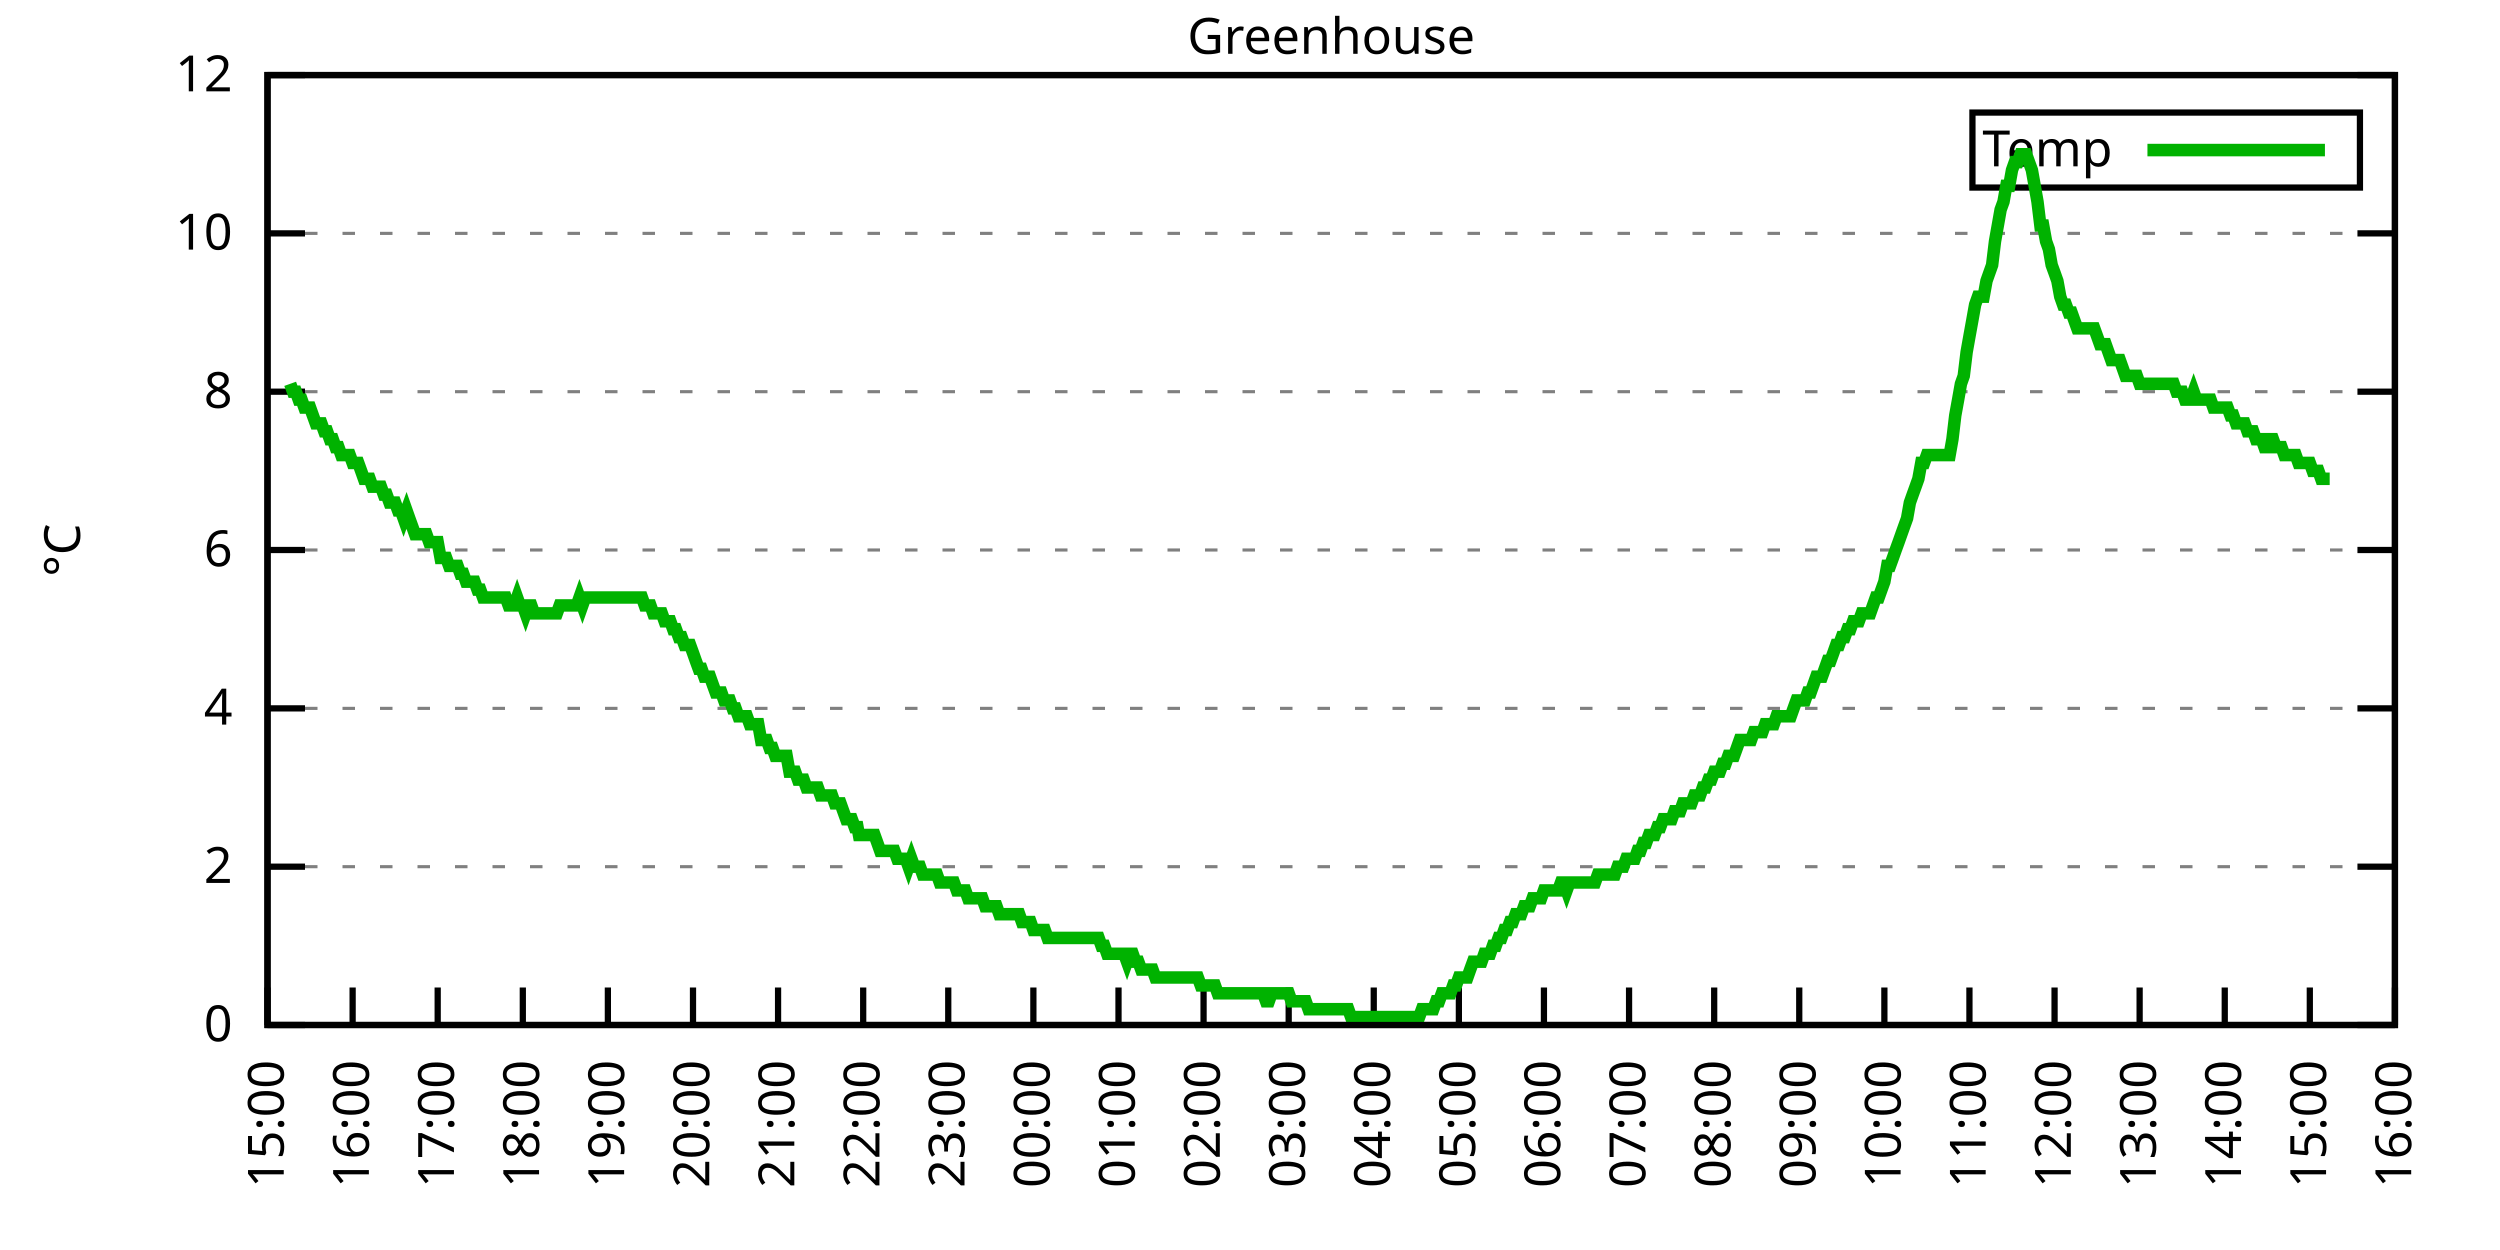
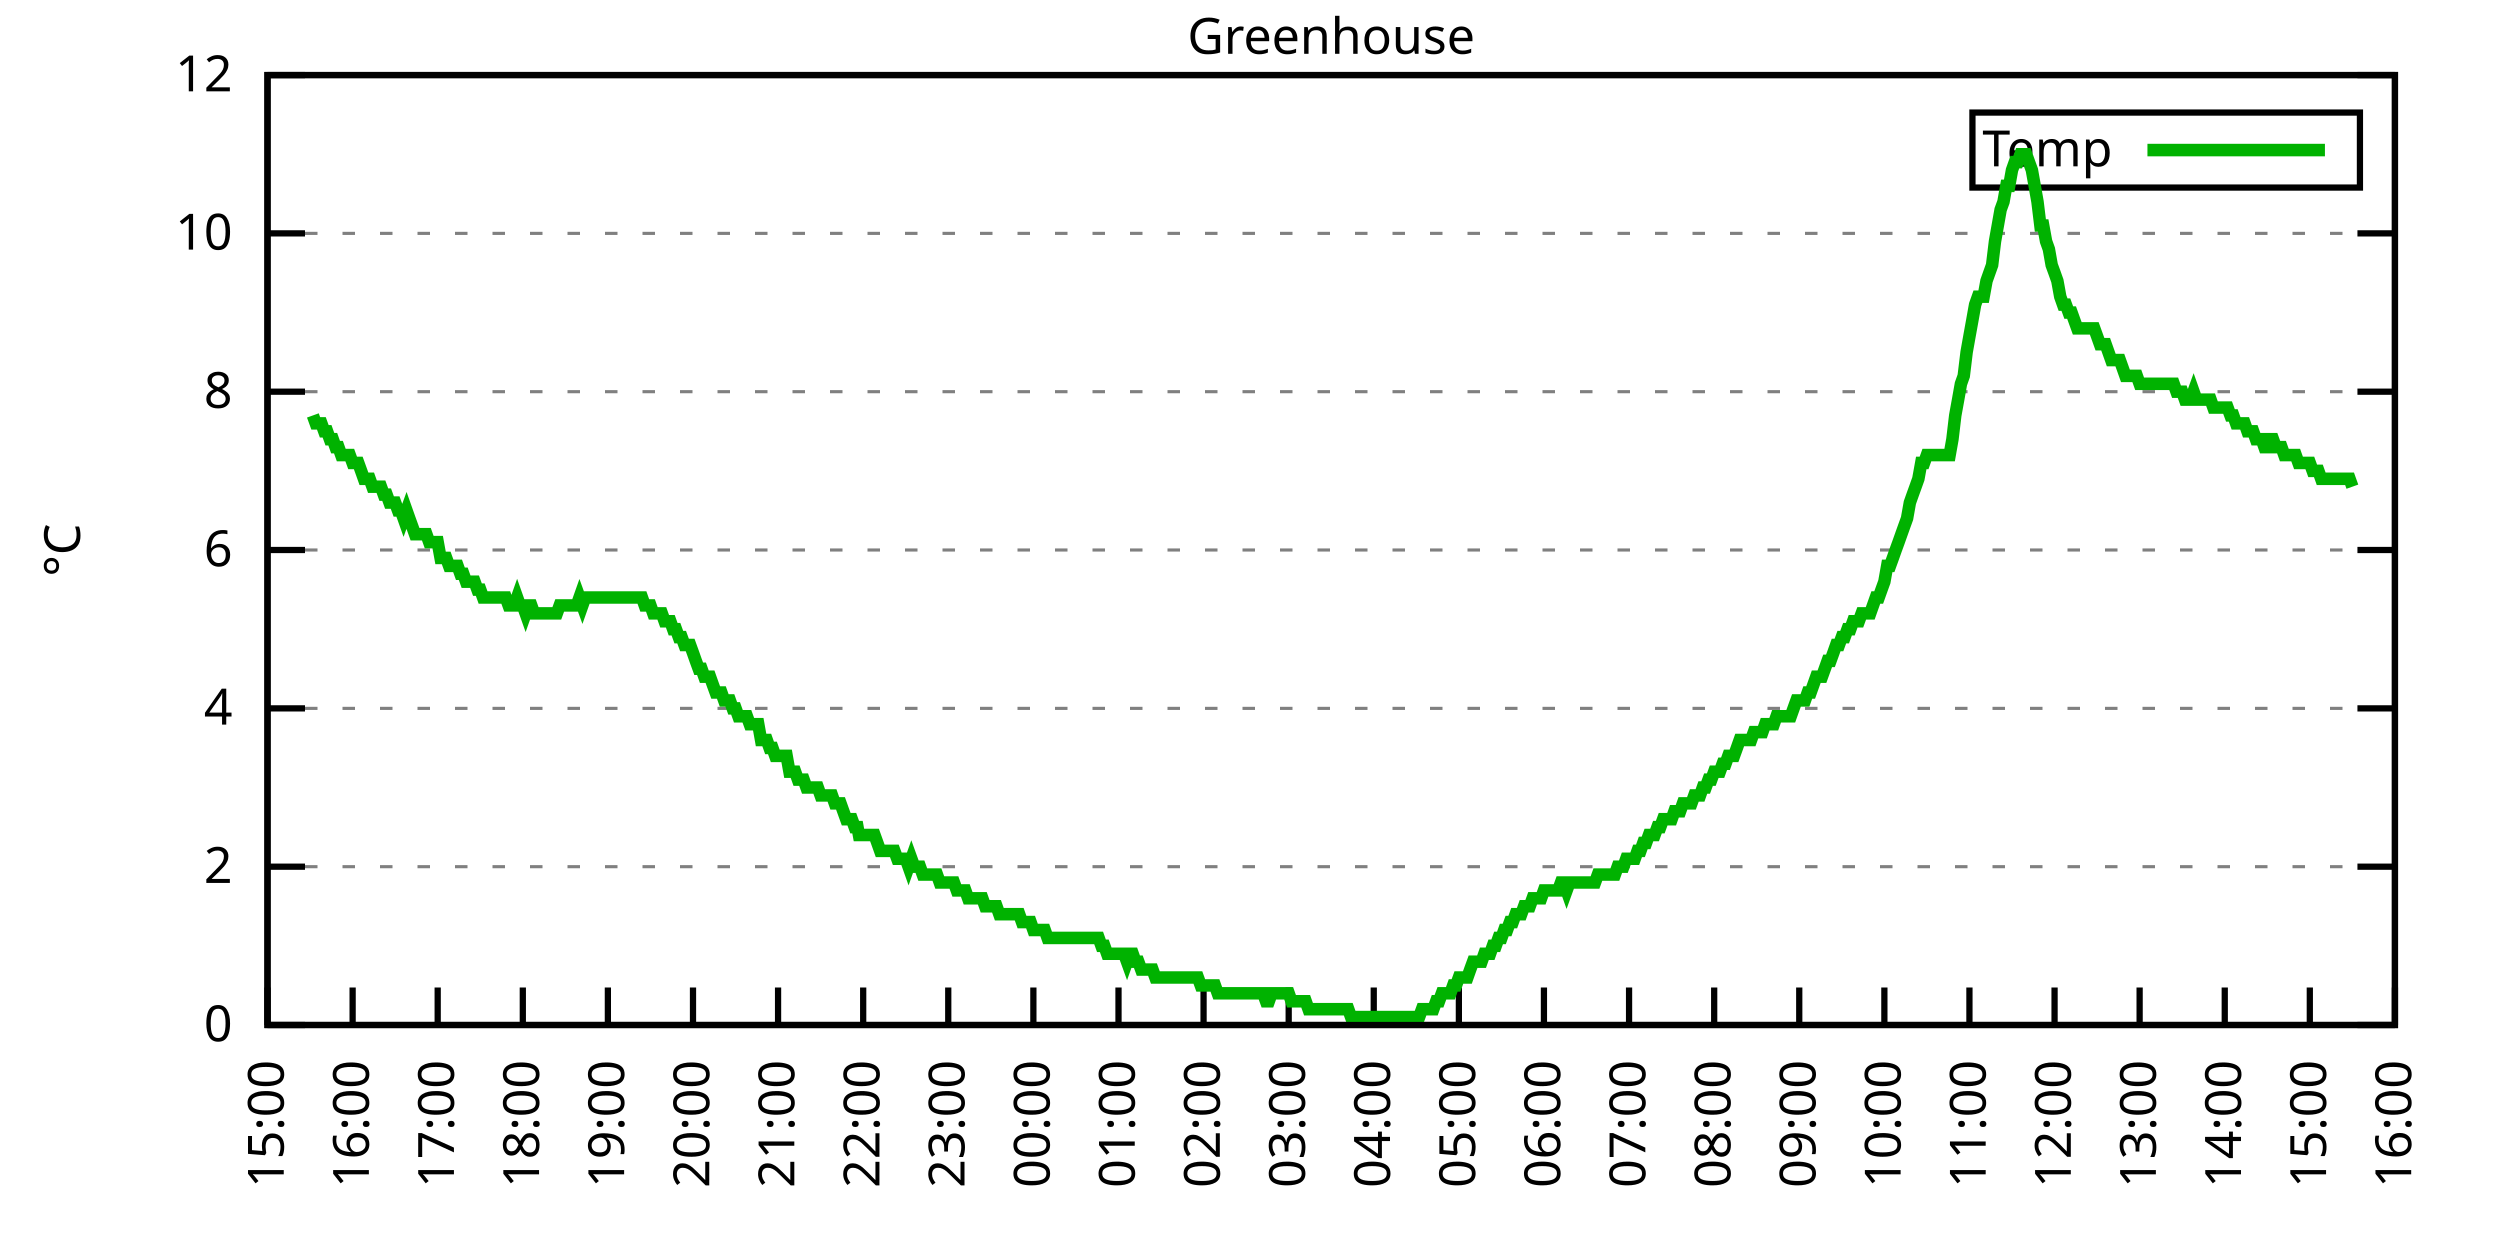
<svg xmlns="http://www.w3.org/2000/svg" xmlns:xlink="http://www.w3.org/1999/xlink" width="400" height="200" viewBox="0 0 400 200">
  <g id="gnuplot_canvas">
    <rect x="0" y="0" width="400" height="200" fill="none" />
    <defs>
      <circle id="gpDot" r="0.5" stroke-width="0.5" stroke="currentColor" />
      <path id="gpPt0" stroke-width="0.333" stroke="currentColor" d="M-1,0 h2 M0,-1 v2" />
      <path id="gpPt1" stroke-width="0.333" stroke="currentColor" d="M-1,-1 L1,1 M1,-1 L-1,1" />
      <path id="gpPt2" stroke-width="0.333" stroke="currentColor" d="M-1,0 L1,0 M0,-1 L0,1 M-1,-1 L1,1 M-1,1 L1,-1" />
      <rect id="gpPt3" stroke-width="0.333" stroke="currentColor" x="-1" y="-1" width="2" height="2" />
      <rect id="gpPt4" stroke-width="0.333" stroke="currentColor" fill="currentColor" x="-1" y="-1" width="2" height="2" />
      <circle id="gpPt5" stroke-width="0.333" stroke="currentColor" cx="0" cy="0" r="1" />
      <use xlink:href="#gpPt5" id="gpPt6" fill="currentColor" stroke="none" />
      <path id="gpPt7" stroke-width="0.333" stroke="currentColor" d="M0,-1.33 L-1.33,0.67 L1.33,0.67 z" />
      <use xlink:href="#gpPt7" id="gpPt8" fill="currentColor" stroke="none" />
      <use xlink:href="#gpPt7" id="gpPt9" stroke="currentColor" transform="rotate(180)" />
      <use xlink:href="#gpPt9" id="gpPt10" fill="currentColor" stroke="none" />
      <use xlink:href="#gpPt3" id="gpPt11" stroke="currentColor" transform="rotate(45)" />
      <use xlink:href="#gpPt11" id="gpPt12" fill="currentColor" stroke="none" />
      <path id="gpPt13" stroke-width="0.333" stroke="currentColor" d="M0,1.330 L1.265,0.411 L0.782,-1.067 L-0.782,-1.076 L-1.265,0.411 z" />
      <use xlink:href="#gpPt13" id="gpPt14" fill="currentColor" stroke="none" />
      <filter id="textbox" filterUnits="objectBoundingBox" x="0" y="0" height="1" width="1">
        <feFlood flood-color="white" flood-opacity="1" result="bgnd" />
        <feComposite in="SourceGraphic" in2="bgnd" operator="atop" />
      </filter>
      <filter id="greybox" filterUnits="objectBoundingBox" x="0" y="0" height="1" width="1">
        <feFlood flood-color="lightgrey" flood-opacity="1" result="grey" />
        <feComposite in="SourceGraphic" in2="grey" operator="atop" />
      </filter>
    </defs>
    <g fill="none" color="white" stroke="currentColor" stroke-width="1.00" stroke-linecap="butt" stroke-linejoin="miter">
</g>
    <g fill="none" color="black" stroke="currentColor" stroke-width="1.00" stroke-linecap="butt" stroke-linejoin="miter">
      <g stroke="none" shape-rendering="crispEdges">
        <polygon fill="rgb(255, 255, 255)" points="42.80,164.00 383.18,164.00 383.18,12.02 42.80,12.02 " />
      </g>
    </g>
    <g fill="none" color="black" stroke="currentColor" stroke-width="1.00" stroke-linecap="butt" stroke-linejoin="miter">
</g>
    <g fill="none" color="black" stroke="black" stroke-width="0.50" stroke-linecap="butt" stroke-linejoin="miter">
</g>
    <g fill="none" color="gray" stroke="currentColor" stroke-width="0.50" stroke-linecap="butt" stroke-linejoin="miter">
      <path stroke="gray" stroke-dasharray="2,4" class="gridline" d="M42.80,164.00 L383.19,164.00  " />
    </g>
    <g fill="none" color="gray" stroke="gray" stroke-width="1.00" stroke-linecap="butt" stroke-linejoin="miter">
</g>
    <g fill="none" color="black" stroke="currentColor" stroke-width="1.00" stroke-linecap="butt" stroke-linejoin="miter">
      <path stroke="black" d="M42.80,164.00 L48.80,164.00 M383.19,164.00 L377.19,164.00  " />
      <g transform="translate(37.20,166.60)" stroke="none" fill="black" font-family="Sans" font-size="8.00" text-anchor="end">
        <text>
          <tspan font-family="Sans"> 0</tspan>
        </text>
      </g>
    </g>
    <g fill="none" color="black" stroke="currentColor" stroke-width="1.00" stroke-linecap="butt" stroke-linejoin="miter">
</g>
    <g fill="none" color="black" stroke="black" stroke-width="0.50" stroke-linecap="butt" stroke-linejoin="miter">
</g>
    <g fill="none" color="gray" stroke="currentColor" stroke-width="0.50" stroke-linecap="butt" stroke-linejoin="miter">
      <path stroke="gray" stroke-dasharray="2,4" class="gridline" d="M42.80,138.67 L383.19,138.67  " />
    </g>
    <g fill="none" color="gray" stroke="gray" stroke-width="1.00" stroke-linecap="butt" stroke-linejoin="miter">
</g>
    <g fill="none" color="black" stroke="currentColor" stroke-width="1.00" stroke-linecap="butt" stroke-linejoin="miter">
      <path stroke="black" d="M42.80,138.67 L48.80,138.67 M383.19,138.67 L377.19,138.67  " />
      <g transform="translate(37.20,141.27)" stroke="none" fill="black" font-family="Sans" font-size="8.00" text-anchor="end">
        <text>
          <tspan font-family="Sans"> 2</tspan>
        </text>
      </g>
    </g>
    <g fill="none" color="black" stroke="currentColor" stroke-width="1.00" stroke-linecap="butt" stroke-linejoin="miter">
</g>
    <g fill="none" color="black" stroke="black" stroke-width="0.50" stroke-linecap="butt" stroke-linejoin="miter">
</g>
    <g fill="none" color="gray" stroke="currentColor" stroke-width="0.50" stroke-linecap="butt" stroke-linejoin="miter">
      <path stroke="gray" stroke-dasharray="2,4" class="gridline" d="M42.80,113.34 L383.19,113.34  " />
    </g>
    <g fill="none" color="gray" stroke="gray" stroke-width="1.00" stroke-linecap="butt" stroke-linejoin="miter">
</g>
    <g fill="none" color="black" stroke="currentColor" stroke-width="1.00" stroke-linecap="butt" stroke-linejoin="miter">
      <path stroke="black" d="M42.80,113.34 L48.80,113.34 M383.19,113.34 L377.19,113.34  " />
      <g transform="translate(37.20,115.94)" stroke="none" fill="black" font-family="Sans" font-size="8.00" text-anchor="end">
        <text>
          <tspan font-family="Sans"> 4</tspan>
        </text>
      </g>
    </g>
    <g fill="none" color="black" stroke="currentColor" stroke-width="1.00" stroke-linecap="butt" stroke-linejoin="miter">
</g>
    <g fill="none" color="black" stroke="black" stroke-width="0.50" stroke-linecap="butt" stroke-linejoin="miter">
</g>
    <g fill="none" color="gray" stroke="currentColor" stroke-width="0.50" stroke-linecap="butt" stroke-linejoin="miter">
      <path stroke="gray" stroke-dasharray="2,4" class="gridline" d="M42.80,88.00 L383.19,88.00  " />
    </g>
    <g fill="none" color="gray" stroke="gray" stroke-width="1.00" stroke-linecap="butt" stroke-linejoin="miter">
</g>
    <g fill="none" color="black" stroke="currentColor" stroke-width="1.00" stroke-linecap="butt" stroke-linejoin="miter">
      <path stroke="black" d="M42.80,88.00 L48.80,88.00 M383.19,88.00 L377.19,88.00  " />
      <g transform="translate(37.20,90.60)" stroke="none" fill="black" font-family="Sans" font-size="8.00" text-anchor="end">
        <text>
          <tspan font-family="Sans"> 6</tspan>
        </text>
      </g>
    </g>
    <g fill="none" color="black" stroke="currentColor" stroke-width="1.00" stroke-linecap="butt" stroke-linejoin="miter">
</g>
    <g fill="none" color="black" stroke="black" stroke-width="0.50" stroke-linecap="butt" stroke-linejoin="miter">
</g>
    <g fill="none" color="gray" stroke="currentColor" stroke-width="0.50" stroke-linecap="butt" stroke-linejoin="miter">
      <path stroke="gray" stroke-dasharray="2,4" class="gridline" d="M42.80,62.67 L383.19,62.67  " />
    </g>
    <g fill="none" color="gray" stroke="gray" stroke-width="1.00" stroke-linecap="butt" stroke-linejoin="miter">
</g>
    <g fill="none" color="black" stroke="currentColor" stroke-width="1.00" stroke-linecap="butt" stroke-linejoin="miter">
      <path stroke="black" d="M42.80,62.67 L48.80,62.67 M383.19,62.67 L377.19,62.67  " />
      <g transform="translate(37.20,65.27)" stroke="none" fill="black" font-family="Sans" font-size="8.00" text-anchor="end">
        <text>
          <tspan font-family="Sans"> 8</tspan>
        </text>
      </g>
    </g>
    <g fill="none" color="black" stroke="currentColor" stroke-width="1.00" stroke-linecap="butt" stroke-linejoin="miter">
</g>
    <g fill="none" color="black" stroke="black" stroke-width="0.50" stroke-linecap="butt" stroke-linejoin="miter">
</g>
    <g fill="none" color="gray" stroke="currentColor" stroke-width="0.50" stroke-linecap="butt" stroke-linejoin="miter">
      <path stroke="gray" stroke-dasharray="2,4" class="gridline" d="M42.80,37.34 L383.19,37.34  " />
    </g>
    <g fill="none" color="gray" stroke="gray" stroke-width="1.00" stroke-linecap="butt" stroke-linejoin="miter">
</g>
    <g fill="none" color="black" stroke="currentColor" stroke-width="1.00" stroke-linecap="butt" stroke-linejoin="miter">
      <path stroke="black" d="M42.80,37.34 L48.80,37.34 M383.19,37.34 L377.19,37.34  " />
      <g transform="translate(37.20,39.94)" stroke="none" fill="black" font-family="Sans" font-size="8.00" text-anchor="end">
        <text>
          <tspan font-family="Sans"> 10</tspan>
        </text>
      </g>
    </g>
    <g fill="none" color="black" stroke="currentColor" stroke-width="1.00" stroke-linecap="butt" stroke-linejoin="miter">
</g>
    <g fill="none" color="black" stroke="black" stroke-width="0.50" stroke-linecap="butt" stroke-linejoin="miter">
</g>
    <g fill="none" color="gray" stroke="currentColor" stroke-width="0.50" stroke-linecap="butt" stroke-linejoin="miter">
      <path stroke="gray" stroke-dasharray="2,4" class="gridline" d="M42.80,12.01 L383.19,12.01  " />
    </g>
    <g fill="none" color="gray" stroke="gray" stroke-width="1.00" stroke-linecap="butt" stroke-linejoin="miter">
</g>
    <g fill="none" color="black" stroke="currentColor" stroke-width="1.00" stroke-linecap="butt" stroke-linejoin="miter">
      <path stroke="black" d="M42.80,12.01 L48.80,12.01 M383.19,12.01 L377.19,12.01  " />
      <g transform="translate(37.20,14.61)" stroke="none" fill="black" font-family="Sans" font-size="8.00" text-anchor="end">
        <text>
          <tspan font-family="Sans"> 12</tspan>
        </text>
      </g>
    </g>
    <g fill="none" color="black" stroke="currentColor" stroke-width="1.00" stroke-linecap="butt" stroke-linejoin="miter">
      <path stroke="black" d="M42.80,164.00 L42.80,158.00  " />
      <g transform="translate(45.40,169.60) rotate(270.00)" stroke="none" fill="black" font-family="Sans" font-size="8.00" text-anchor="end">
        <text>
          <tspan font-family="Sans">15:00</tspan>
        </text>
      </g>
    </g>
    <g fill="none" color="black" stroke="currentColor" stroke-width="1.00" stroke-linecap="butt" stroke-linejoin="miter">
      <path stroke="black" d="M56.42,164.00 L56.42,158.00  " />
      <g transform="translate(59.02,169.60) rotate(270.00)" stroke="none" fill="black" font-family="Sans" font-size="8.00" text-anchor="end">
        <text>
          <tspan font-family="Sans">16:00</tspan>
        </text>
      </g>
    </g>
    <g fill="none" color="black" stroke="currentColor" stroke-width="1.00" stroke-linecap="butt" stroke-linejoin="miter">
      <path stroke="black" d="M70.03,164.00 L70.03,158.00  " />
      <g transform="translate(72.63,169.60) rotate(270.00)" stroke="none" fill="black" font-family="Sans" font-size="8.00" text-anchor="end">
        <text>
          <tspan font-family="Sans">17:00</tspan>
        </text>
      </g>
    </g>
    <g fill="none" color="black" stroke="currentColor" stroke-width="1.00" stroke-linecap="butt" stroke-linejoin="miter">
      <path stroke="black" d="M83.65,164.00 L83.65,158.00  " />
      <g transform="translate(86.25,169.60) rotate(270.00)" stroke="none" fill="black" font-family="Sans" font-size="8.00" text-anchor="end">
        <text>
          <tspan font-family="Sans">18:00</tspan>
        </text>
      </g>
    </g>
    <g fill="none" color="black" stroke="currentColor" stroke-width="1.00" stroke-linecap="butt" stroke-linejoin="miter">
      <path stroke="black" d="M97.26,164.00 L97.26,158.00  " />
      <g transform="translate(99.86,169.60) rotate(270.00)" stroke="none" fill="black" font-family="Sans" font-size="8.00" text-anchor="end">
        <text>
          <tspan font-family="Sans">19:00</tspan>
        </text>
      </g>
    </g>
    <g fill="none" color="black" stroke="currentColor" stroke-width="1.00" stroke-linecap="butt" stroke-linejoin="miter">
      <path stroke="black" d="M110.88,164.00 L110.88,158.00  " />
      <g transform="translate(113.48,169.60) rotate(270.00)" stroke="none" fill="black" font-family="Sans" font-size="8.00" text-anchor="end">
        <text>
          <tspan font-family="Sans">20:00</tspan>
        </text>
      </g>
    </g>
    <g fill="none" color="black" stroke="currentColor" stroke-width="1.00" stroke-linecap="butt" stroke-linejoin="miter">
      <path stroke="black" d="M124.49,164.00 L124.49,158.00  " />
      <g transform="translate(127.09,169.60) rotate(270.00)" stroke="none" fill="black" font-family="Sans" font-size="8.00" text-anchor="end">
        <text>
          <tspan font-family="Sans">21:00</tspan>
        </text>
      </g>
    </g>
    <g fill="none" color="black" stroke="currentColor" stroke-width="1.00" stroke-linecap="butt" stroke-linejoin="miter">
      <path stroke="black" d="M138.11,164.00 L138.11,158.00  " />
      <g transform="translate(140.71,169.60) rotate(270.00)" stroke="none" fill="black" font-family="Sans" font-size="8.00" text-anchor="end">
        <text>
          <tspan font-family="Sans">22:00</tspan>
        </text>
      </g>
    </g>
    <g fill="none" color="black" stroke="currentColor" stroke-width="1.00" stroke-linecap="butt" stroke-linejoin="miter">
      <path stroke="black" d="M151.72,164.00 L151.72,158.00  " />
      <g transform="translate(154.32,169.60) rotate(270.00)" stroke="none" fill="black" font-family="Sans" font-size="8.00" text-anchor="end">
        <text>
          <tspan font-family="Sans">23:00</tspan>
        </text>
      </g>
    </g>
    <g fill="none" color="black" stroke="currentColor" stroke-width="1.00" stroke-linecap="butt" stroke-linejoin="miter">
      <path stroke="black" d="M165.34,164.00 L165.34,158.00  " />
      <g transform="translate(167.94,169.60) rotate(270.00)" stroke="none" fill="black" font-family="Sans" font-size="8.00" text-anchor="end">
        <text>
          <tspan font-family="Sans">00:00</tspan>
        </text>
      </g>
    </g>
    <g fill="none" color="black" stroke="currentColor" stroke-width="1.00" stroke-linecap="butt" stroke-linejoin="miter">
      <path stroke="black" d="M178.96,164.00 L178.96,158.00  " />
      <g transform="translate(181.56,169.60) rotate(270.00)" stroke="none" fill="black" font-family="Sans" font-size="8.00" text-anchor="end">
        <text>
          <tspan font-family="Sans">01:00</tspan>
        </text>
      </g>
    </g>
    <g fill="none" color="black" stroke="currentColor" stroke-width="1.00" stroke-linecap="butt" stroke-linejoin="miter">
      <path stroke="black" d="M192.57,164.00 L192.57,158.00  " />
      <g transform="translate(195.17,169.60) rotate(270.00)" stroke="none" fill="black" font-family="Sans" font-size="8.00" text-anchor="end">
        <text>
          <tspan font-family="Sans">02:00</tspan>
        </text>
      </g>
    </g>
    <g fill="none" color="black" stroke="currentColor" stroke-width="1.00" stroke-linecap="butt" stroke-linejoin="miter">
      <path stroke="black" d="M206.19,164.00 L206.19,158.00  " />
      <g transform="translate(208.79,169.60) rotate(270.00)" stroke="none" fill="black" font-family="Sans" font-size="8.00" text-anchor="end">
        <text>
          <tspan font-family="Sans">03:00</tspan>
        </text>
      </g>
    </g>
    <g fill="none" color="black" stroke="currentColor" stroke-width="1.00" stroke-linecap="butt" stroke-linejoin="miter">
      <path stroke="black" d="M219.80,164.00 L219.80,158.00  " />
      <g transform="translate(222.40,169.60) rotate(270.00)" stroke="none" fill="black" font-family="Sans" font-size="8.00" text-anchor="end">
        <text>
          <tspan font-family="Sans">04:00</tspan>
        </text>
      </g>
    </g>
    <g fill="none" color="black" stroke="currentColor" stroke-width="1.00" stroke-linecap="butt" stroke-linejoin="miter">
      <path stroke="black" d="M233.42,164.00 L233.42,158.00  " />
      <g transform="translate(236.02,169.60) rotate(270.00)" stroke="none" fill="black" font-family="Sans" font-size="8.00" text-anchor="end">
        <text>
          <tspan font-family="Sans">05:00</tspan>
        </text>
      </g>
    </g>
    <g fill="none" color="black" stroke="currentColor" stroke-width="1.00" stroke-linecap="butt" stroke-linejoin="miter">
      <path stroke="black" d="M247.03,164.00 L247.03,158.00  " />
      <g transform="translate(249.63,169.60) rotate(270.00)" stroke="none" fill="black" font-family="Sans" font-size="8.00" text-anchor="end">
        <text>
          <tspan font-family="Sans">06:00</tspan>
        </text>
      </g>
    </g>
    <g fill="none" color="black" stroke="currentColor" stroke-width="1.00" stroke-linecap="butt" stroke-linejoin="miter">
      <path stroke="black" d="M260.65,164.00 L260.65,158.00  " />
      <g transform="translate(263.25,169.60) rotate(270.00)" stroke="none" fill="black" font-family="Sans" font-size="8.00" text-anchor="end">
        <text>
          <tspan font-family="Sans">07:00</tspan>
        </text>
      </g>
    </g>
    <g fill="none" color="black" stroke="currentColor" stroke-width="1.00" stroke-linecap="butt" stroke-linejoin="miter">
      <path stroke="black" d="M274.27,164.00 L274.27,158.00  " />
      <g transform="translate(276.87,169.60) rotate(270.00)" stroke="none" fill="black" font-family="Sans" font-size="8.00" text-anchor="end">
        <text>
          <tspan font-family="Sans">08:00</tspan>
        </text>
      </g>
    </g>
    <g fill="none" color="black" stroke="currentColor" stroke-width="1.00" stroke-linecap="butt" stroke-linejoin="miter">
      <path stroke="black" d="M287.88,164.00 L287.88,158.00  " />
      <g transform="translate(290.48,169.60) rotate(270.00)" stroke="none" fill="black" font-family="Sans" font-size="8.00" text-anchor="end">
        <text>
          <tspan font-family="Sans">09:00</tspan>
        </text>
      </g>
    </g>
    <g fill="none" color="black" stroke="currentColor" stroke-width="1.00" stroke-linecap="butt" stroke-linejoin="miter">
      <path stroke="black" d="M301.50,164.00 L301.50,158.00  " />
      <g transform="translate(304.10,169.60) rotate(270.00)" stroke="none" fill="black" font-family="Sans" font-size="8.00" text-anchor="end">
        <text>
          <tspan font-family="Sans">10:00</tspan>
        </text>
      </g>
    </g>
    <g fill="none" color="black" stroke="currentColor" stroke-width="1.00" stroke-linecap="butt" stroke-linejoin="miter">
      <path stroke="black" d="M315.11,164.00 L315.11,158.00  " />
      <g transform="translate(317.71,169.60) rotate(270.00)" stroke="none" fill="black" font-family="Sans" font-size="8.00" text-anchor="end">
        <text>
          <tspan font-family="Sans">11:00</tspan>
        </text>
      </g>
    </g>
    <g fill="none" color="black" stroke="currentColor" stroke-width="1.00" stroke-linecap="butt" stroke-linejoin="miter">
      <path stroke="black" d="M328.73,164.00 L328.73,158.00  " />
      <g transform="translate(331.33,169.60) rotate(270.00)" stroke="none" fill="black" font-family="Sans" font-size="8.00" text-anchor="end">
        <text>
          <tspan font-family="Sans">12:00</tspan>
        </text>
      </g>
    </g>
    <g fill="none" color="black" stroke="currentColor" stroke-width="1.00" stroke-linecap="butt" stroke-linejoin="miter">
      <path stroke="black" d="M342.34,164.00 L342.34,158.00  " />
      <g transform="translate(344.94,169.60) rotate(270.00)" stroke="none" fill="black" font-family="Sans" font-size="8.00" text-anchor="end">
        <text>
          <tspan font-family="Sans">13:00</tspan>
        </text>
      </g>
    </g>
    <g fill="none" color="black" stroke="currentColor" stroke-width="1.00" stroke-linecap="butt" stroke-linejoin="miter">
      <path stroke="black" d="M355.96,164.00 L355.96,158.00  " />
      <g transform="translate(358.56,169.60) rotate(270.00)" stroke="none" fill="black" font-family="Sans" font-size="8.00" text-anchor="end">
        <text>
          <tspan font-family="Sans">14:00</tspan>
        </text>
      </g>
    </g>
    <g fill="none" color="black" stroke="currentColor" stroke-width="1.00" stroke-linecap="butt" stroke-linejoin="miter">
      <path stroke="black" d="M369.57,164.00 L369.57,158.00  " />
      <g transform="translate(372.17,169.60) rotate(270.00)" stroke="none" fill="black" font-family="Sans" font-size="8.00" text-anchor="end">
        <text>
          <tspan font-family="Sans">15:00</tspan>
        </text>
      </g>
    </g>
    <g fill="none" color="black" stroke="currentColor" stroke-width="1.00" stroke-linecap="butt" stroke-linejoin="miter">
      <path stroke="black" d="M383.19,164.00 L383.19,158.00  " />
      <g transform="translate(385.79,169.60) rotate(270.00)" stroke="none" fill="black" font-family="Sans" font-size="8.00" text-anchor="end">
        <text>
          <tspan font-family="Sans">16:00</tspan>
        </text>
      </g>
    </g>
    <g fill="none" color="black" stroke="currentColor" stroke-width="1.00" stroke-linecap="butt" stroke-linejoin="miter">
</g>
    <g fill="none" color="black" stroke="currentColor" stroke-width="1.00" stroke-linecap="butt" stroke-linejoin="miter">
      <path stroke="black" d="M42.80,12.01 L42.80,164.00 L383.19,164.00 L383.19,12.01 L42.80,12.01 Z  " />
    </g>
    <g fill="none" color="black" stroke="currentColor" stroke-width="1.00" stroke-linecap="butt" stroke-linejoin="miter">
</g>
    <g fill="none" color="black" stroke="currentColor" stroke-width="1.00" stroke-linecap="butt" stroke-linejoin="miter">
      <path stroke="black" d="M315.59,30.01 L315.59,18.01 L377.59,18.01 L377.59,30.01 L315.59,30.01 Z  " />
    </g>
    <g id="Greenhouse_plot_1">
      <g fill="none" color="white" stroke="black" stroke-width="2.00" stroke-linecap="butt" stroke-linejoin="miter">
</g>
      <g fill="none" color="black" stroke="currentColor" stroke-width="2.00" stroke-linecap="butt" stroke-linejoin="miter">
        <g transform="translate(337.99,26.61)" stroke="none" fill="black" font-family="Sans" font-size="8.00" text-anchor="end">
          <text>
            <tspan font-family="Sans">Temp</tspan>
          </text>
        </g>
      </g>
      <g fill="none" color="black" stroke="currentColor" stroke-width="2.00" stroke-linecap="butt" stroke-linejoin="miter">
-         <path stroke="rgb(  0, 178,   0)" d="M343.59,24.01 L371.99,24.01 M46.43,61.41 L46.88,62.67 L47.34,62.67 L47.79,63.94 L48.25,63.94 L48.70,65.21   L49.15,65.21 L49.61,65.21 L50.06,66.47 L50.52,67.74 L50.97,67.74 L51.42,67.74 L51.88,69.01 L52.33,69.01   L52.78,70.27 L53.24,70.27 L53.69,71.54 L54.15,71.54 L54.60,72.81 L55.05,72.81 L55.51,72.81 L55.96,72.81   L56.42,74.07 L56.87,74.07 L57.32,74.07 L57.78,75.34 L58.23,76.61 L58.68,76.61 L59.14,76.61 L59.59,77.87   L60.05,77.87 L60.50,77.87 L60.95,77.87 L61.41,79.14 L61.86,79.14 L62.32,80.41 L62.77,80.41 L63.22,80.41   L63.68,81.67 L64.13,81.67 L64.58,82.94 L65.04,81.67 L65.49,82.94 L65.95,84.21 L66.40,85.47 L66.85,85.47   L67.31,85.47 L67.76,85.47 L68.22,85.47 L68.67,86.74 L69.12,86.74 L69.58,86.74 L70.03,86.74 L70.49,89.27   L70.94,89.27 L71.39,89.27 L71.85,90.54 L72.30,90.54 L72.75,90.54 L73.21,90.54 L73.66,91.80 L74.12,91.80   L74.57,93.07 L75.02,93.07 L75.48,93.07 L75.93,93.07 L76.39,94.34 L76.84,94.34 L77.29,95.60 L77.75,95.60   L78.20,95.60 L78.65,95.60 L79.11,95.60 L79.56,95.60 L80.02,95.60 L80.47,95.60 L80.92,95.60 L81.38,96.87   L81.83,96.87 L82.29,96.87 L82.74,95.60 L83.19,96.87 L83.65,96.87 L84.10,98.14 L84.55,96.87 L85.01,96.87   L85.46,98.14 L85.92,98.14 L86.37,98.14 L86.82,98.14 L87.28,98.14 L87.73,98.14 L88.19,98.14 L88.64,98.14   L89.09,98.14 L89.55,96.87 L90.00,96.87 L90.45,96.87 L90.91,96.87 L91.36,96.87 L91.82,96.87 L92.27,96.87   L92.72,95.60 L93.18,96.87 L93.63,95.60 L94.09,95.60 L94.54,95.60 L94.99,95.60 L95.45,95.60 L95.90,95.60   L96.35,95.60 L96.81,95.60 L97.26,95.60 L97.72,95.60 L98.17,95.60 L98.62,95.60 L99.08,95.60 L99.53,95.60   L99.99,95.60 L100.44,95.60 L100.89,95.60 L101.35,95.60 L101.80,95.60 L102.25,95.60 L102.71,95.60 L103.16,96.87   L103.62,96.87 L104.07,96.87 L104.52,98.14 L104.98,98.14 L105.43,98.14 L105.89,98.14 L106.34,99.40 L106.79,99.40   L107.25,99.40 L107.70,100.67 L108.15,100.67 L108.61,101.94 L109.06,101.94 L109.52,103.20 L109.97,103.20 L110.42,103.20   L110.88,104.47 L111.33,105.74 L111.79,107.00 L112.24,107.00 L112.69,108.27 L113.15,108.27 L113.60,108.27 L114.05,109.54   L114.51,110.80 L114.96,110.80 L115.42,110.80 L115.87,112.07 L116.32,112.07 L116.78,112.07 L117.23,113.34 L117.69,113.34   L118.14,114.60 L118.59,114.60 L119.05,114.60 L119.50,114.60 L119.96,115.87 L120.41,115.87 L120.86,115.87 L121.32,115.87   L121.77,118.40 L122.22,118.40 L122.68,118.40 L123.13,119.67 L123.59,119.67 L124.04,120.94 L124.49,120.94 L124.95,120.94   L125.40,120.94 L125.86,120.94 L126.31,123.47 L126.76,123.47 L127.22,123.47 L127.67,124.74 L128.12,124.74 L128.58,124.74   L129.03,126.00 L129.49,126.00 L129.94,126.00 L130.39,126.00 L130.85,126.00 L131.30,127.27 L131.76,127.27 L132.21,127.27   L132.66,127.27 L133.12,127.27 L133.57,128.54 L134.02,128.54 L134.48,128.54 L134.93,129.80 L135.39,131.07 L135.84,131.07   L136.29,131.07 L136.75,132.34 L137.20,132.34 L137.43,133.60 L138.11,133.60 L138.56,133.60 L139.02,133.60 L139.47,133.60   L139.92,133.60 L140.38,134.87 L140.83,136.14 L141.29,136.14 L141.74,136.14 L142.19,136.14 L142.65,136.14 L143.10,136.14   L143.56,137.40 L144.01,137.40 L144.46,137.40 L144.92,137.40 L145.37,138.67 L145.82,137.40 L146.28,138.67 L146.73,138.67   L147.19,138.67 L147.64,139.93 L148.09,139.93 L148.55,139.93 L149.00,139.93 L149.46,139.93 L149.91,139.93 L150.36,141.20   L150.82,141.20 L151.27,141.20 L151.72,141.20 L152.18,141.20 L152.63,141.20 L153.09,142.47 L153.54,142.47 L153.99,142.47   L154.45,142.47 L154.90,143.73 L155.36,143.73 L155.81,143.73 L156.26,143.73 L156.72,143.73 L157.17,143.73 L157.62,145.00   L158.08,145.00 L158.53,145.00 L158.99,145.00 L159.44,145.00 L159.89,146.27 L160.35,146.27 L160.80,146.27 L161.26,146.27   L161.71,146.27 L162.16,146.27 L162.62,146.27 L163.07,146.27 L163.52,147.53 L163.98,147.53 L164.43,147.53 L164.89,147.53   L165.34,148.80 L165.79,148.80 L166.25,148.80 L166.70,148.80 L167.16,148.80 L167.61,150.07 L168.06,150.07 L168.52,150.07   L168.97,150.07 L169.43,150.07 L169.88,150.07 L170.33,150.07 L170.79,150.07 L171.24,150.07 L171.69,150.07 L172.15,150.07   L172.60,150.07 L173.06,150.07 L173.51,150.07 L173.96,150.07 L174.42,150.07 L174.87,150.07 L175.33,150.07 L175.78,150.07   L176.23,151.33 L176.69,151.33 L177.14,152.60 L177.59,152.60 L178.05,152.60 L178.50,152.60 L178.96,152.60 L179.41,152.60   L179.86,152.60 L180.32,153.87 L180.77,152.60 L181.23,152.60 L181.68,153.87 L182.13,153.87 L182.59,155.13 L183.04,155.13   L183.49,155.13 L183.95,155.13 L184.40,155.13 L184.86,156.40 L185.31,156.40 L185.76,156.40 L186.22,156.40 L186.67,156.40   L187.13,156.40 L187.58,156.40 L188.03,156.40 L188.49,156.40 L188.94,156.40 L189.39,156.40 L189.85,156.40 L190.30,156.40   L190.76,156.40 L191.21,156.40 L191.66,156.40 L192.12,157.67 L192.57,157.67 L193.03,157.67 L193.48,157.67 L193.93,157.67   L194.39,157.67 L194.84,158.93 L195.29,158.93 L195.75,158.93 L196.20,158.93 L196.66,158.93 L197.11,158.93 L197.56,158.93   L198.02,158.93 L198.47,158.93 L198.93,158.93 L199.38,158.93 L199.83,158.93 L200.29,158.93 L200.74,158.93 L201.19,158.93   L201.65,158.93 L202.10,158.93 L202.56,160.20 L203.01,160.20 L203.46,158.93 L203.92,158.93 L204.37,158.93 L204.83,158.93   L205.28,158.93 L205.73,158.93 L206.19,158.93 L206.64,160.20 L207.09,160.20 L207.55,160.20 L208.00,160.20 L208.46,160.20   L208.91,160.20 L209.36,161.47 L209.82,161.47 L210.27,161.47 L210.73,161.47 L211.18,161.47 L211.63,161.47 L212.09,161.47   L212.54,161.47 L213.00,161.47 L213.45,161.47 L213.90,161.47 L214.36,161.47 L214.81,161.47 L215.26,161.47 L215.72,161.47   L216.17,162.73 L216.63,162.73 L217.08,162.73 L217.53,162.73 L217.99,162.73 L218.44,162.73 L218.90,162.73 L219.35,162.73   L219.80,162.73 L220.26,162.73 L220.71,162.73 L221.16,162.73 L221.62,162.73 L222.07,162.73 L222.53,162.73 L222.98,162.73   L223.43,162.73 L223.89,162.73 L224.34,162.73 L224.80,162.73 L225.25,162.73 L225.70,162.73 L226.16,162.73 L226.61,162.73   L227.06,162.73 L227.52,161.47 L227.97,161.47 L228.43,161.47 L228.88,161.47 L229.33,161.47 L229.79,160.20 L230.24,160.20   L230.70,158.93 L231.15,158.93 L231.60,158.93 L232.06,158.93 L232.51,157.67 L232.96,157.67 L233.42,156.40 L233.87,156.40   L234.33,156.40 L234.78,156.40 L235.23,155.13 L235.69,153.87 L236.14,153.87 L236.60,153.87 L237.05,153.87 L237.50,152.60   L237.96,152.60 L238.41,152.60 L238.86,151.33 L239.32,151.33 L239.77,150.07 L240.23,150.07 L240.68,148.80 L241.13,148.80   L241.59,147.53 L242.04,147.53 L242.50,146.27 L242.95,146.27 L243.40,146.27 L243.86,145.00 L244.31,145.00 L244.76,145.00   L245.22,143.73 L245.67,143.73 L246.13,143.73 L246.58,143.73 L247.03,142.47 L247.49,142.47 L247.94,142.47 L248.40,142.47   L248.85,142.47 L249.30,142.47 L249.76,141.20 L250.21,141.20 L250.66,142.47 L251.12,141.20 L251.57,141.20 L252.03,141.20   L252.48,141.20 L252.93,141.20 L253.39,141.20 L253.84,141.20 L254.30,141.20 L254.75,141.20 L255.20,141.20 L255.66,139.93   L256.11,139.93 L256.56,139.93 L257.02,139.93 L257.47,139.93 L257.93,139.93 L258.38,139.93 L258.83,138.67 L259.29,138.67   L259.74,138.67 L260.20,137.40 L260.65,137.40 L261.10,137.40 L261.56,137.40 L262.01,136.14 L262.47,136.14 L262.92,134.87   L263.37,134.87 L263.83,133.60 L264.28,133.60 L264.73,133.60 L265.19,132.34 L265.64,132.34 L266.10,131.07 L266.55,131.07   L267.00,131.07 L267.46,131.07 L267.91,129.80 L268.37,129.80 L268.82,129.80 L269.27,128.54 L269.73,128.54 L270.18,128.54   L270.63,128.54 L271.09,127.27 L271.54,127.27 L272.00,127.27 L272.45,126.00 L272.90,126.00 L273.36,124.74 L273.81,124.74   L274.27,123.47 L274.72,123.47 L275.17,123.47 L275.63,122.20 L276.08,122.20 L276.53,120.94 L276.99,120.94 L277.44,120.94   L277.90,119.67 L278.35,118.40 L278.80,118.40 L279.26,118.40 L279.71,118.40 L280.17,118.40 L280.62,117.14 L281.07,117.14   L281.53,117.14 L281.98,117.14 L282.43,115.87 L282.89,115.87 L283.34,115.87 L283.80,115.87 L284.25,114.60 L284.70,114.60   L285.16,114.60 L285.61,114.60 L286.07,114.60 L286.52,114.60 L286.97,113.34 L287.43,112.07 L287.88,112.07 L288.33,112.07   L288.79,112.07 L289.24,110.80 L289.70,110.80 L290.15,109.54 L290.60,108.27 L291.06,108.27 L291.51,108.27 L291.97,107.00   L292.42,105.74 L292.87,105.74 L293.33,104.47 L293.78,103.20 L294.23,103.20 L294.69,101.94 L295.14,101.94 L295.60,100.67   L296.05,100.67 L296.50,99.40 L296.96,99.40 L297.41,99.40 L297.87,98.14 L298.32,98.14 L298.77,98.14 L299.23,98.14   L299.68,96.87 L300.13,95.60 L300.59,95.60 L301.04,94.34 L301.50,93.07 L301.95,90.54 L302.40,90.54 L302.86,89.27   L303.31,88.00 L303.77,86.74 L304.22,85.47 L304.67,84.21 L305.13,82.94 L305.58,80.41 L306.03,79.14 L306.49,77.87   L306.94,76.61 L307.40,74.07 L307.85,74.07 L308.30,72.81 L308.76,72.81 L309.21,72.81 L309.67,72.81 L310.12,72.81   L310.57,72.81 L311.03,72.81 L311.48,72.81 L311.94,72.81 L312.39,70.27 L312.84,66.47 L313.30,63.94 L313.75,61.41   L314.20,60.14 L314.66,56.34 L315.11,53.81 L315.57,51.27 L316.02,48.74 L316.47,47.47 L316.93,47.47 L317.38,47.47   L317.84,44.94 L318.29,43.67 L318.74,42.41 L319.20,38.61 L319.65,36.08 L320.10,33.54 L320.56,32.28 L321.01,29.74   L321.47,29.74 L321.92,27.21 L322.37,25.94 L322.83,25.94 L323.28,24.68 L323.74,24.68 L324.19,24.68 L324.64,25.94   L325.10,27.21 L325.55,29.74 L326.00,32.28 L326.46,36.08 L326.91,36.08 L327.37,38.61 L327.82,39.87 L328.27,42.41   L328.73,43.67 L329.18,44.94 L329.64,47.47 L330.09,48.74 L330.54,48.74 L331.00,50.01 L331.45,50.01 L331.90,51.27   L332.36,52.54 L332.81,52.54 L333.27,52.54 L333.72,52.54 L334.17,52.54 L334.63,52.54 L335.08,52.54 L335.54,53.81   L335.99,55.07 L336.44,55.07 L336.90,55.07 L337.35,56.34 L337.80,57.61 L338.26,57.61 L338.71,57.61 L339.17,57.61   L339.62,58.87 L340.07,60.14 L340.53,60.14 L340.98,60.14 L341.44,60.14 L341.89,60.14 L342.34,61.41 L342.80,61.41   L343.25,61.41 L343.70,61.41 L344.16,61.41 L344.61,61.41 L345.07,61.41 L345.52,61.41 L345.97,61.41 L346.43,61.41   L346.88,61.41 L347.34,61.41 L347.79,61.41 L348.24,62.67 L348.70,62.67 L349.15,62.67 L349.60,63.94 L350.06,63.94   L350.51,63.94 L350.97,62.67 L351.42,63.94 L351.87,63.94 L352.33,63.94 L352.78,63.94 L353.24,63.94 L353.69,63.94   L354.14,65.21 L354.60,65.21 L355.05,65.21 L355.50,65.21 L355.96,65.21 L356.41,65.21 L356.87,66.47 L357.32,66.47   L357.77,67.74 L358.23,67.74 L358.68,67.74 L359.14,67.74 L359.59,69.01 L360.04,69.01 L360.50,69.01 L360.95,70.27   L361.41,70.27 L361.86,70.27 L362.31,71.54 L362.77,71.54 L363.22,70.27 L363.67,70.27 L364.13,71.54 L364.58,71.54   L365.04,71.54 L365.49,72.81 L365.94,72.81 L366.40,72.81 L366.85,72.81 L367.31,72.81 L367.76,74.07 L368.21,74.07   L368.67,74.07 L369.12,74.07 L369.57,74.07 L370.03,75.34 L370.48,75.34 L370.94,75.34 L371.39,76.61 L371.84,76.61   L372.30,76.61 L372.75,76.61  " />
+         <path stroke="rgb(  0, 178,   0)" d="M343.59,24.01 L371.99,24.01 M50.06,66.47 L50.52,67.74 L50.97,67.74 L51.42,67.74 L51.88,69.01 L52.33,69.01   L52.78,70.27 L53.24,70.27 L53.69,71.54 L54.15,71.54 L54.60,72.81 L55.05,72.81 L55.51,72.81 L55.96,72.81   L56.42,74.07 L56.87,74.07 L57.32,74.07 L57.78,75.34 L58.23,76.61 L58.68,76.61 L59.14,76.61 L59.59,77.87   L60.05,77.87 L60.50,77.87 L60.95,77.87 L61.41,79.14 L61.86,79.14 L62.32,80.41 L62.77,80.41 L63.22,80.41   L63.68,81.67 L64.13,81.67 L64.58,82.94 L65.04,81.67 L65.49,82.94 L65.95,84.21 L66.40,85.47 L66.85,85.47   L67.31,85.47 L67.76,85.47 L68.22,85.47 L68.67,86.74 L69.12,86.74 L69.58,86.74 L70.03,86.74 L70.49,89.27   L70.94,89.27 L71.39,89.27 L71.85,90.54 L72.30,90.54 L72.75,90.54 L73.21,90.54 L73.66,91.80 L74.12,91.80   L74.57,93.07 L75.02,93.07 L75.48,93.07 L75.93,93.07 L76.39,94.34 L76.84,94.34 L77.29,95.60 L77.75,95.60   L78.20,95.60 L78.65,95.60 L79.11,95.60 L79.56,95.60 L80.02,95.60 L80.47,95.60 L80.92,95.60 L81.38,96.87   L81.83,96.87 L82.29,96.87 L82.74,95.60 L83.19,96.87 L83.65,96.87 L84.10,98.14 L84.55,96.87 L85.01,96.87   L85.46,98.14 L85.92,98.14 L86.37,98.14 L86.82,98.14 L87.28,98.14 L87.73,98.14 L88.19,98.14 L88.64,98.14   L89.09,98.14 L89.55,96.87 L90.00,96.87 L90.45,96.87 L90.91,96.87 L91.36,96.87 L91.82,96.87 L92.27,96.87   L92.72,95.60 L93.18,96.87 L93.63,95.60 L94.09,95.60 L94.54,95.60 L94.99,95.60 L95.45,95.60 L95.90,95.60   L96.35,95.60 L96.81,95.60 L97.26,95.60 L97.72,95.60 L98.17,95.60 L98.62,95.60 L99.08,95.60 L99.53,95.60   L99.99,95.60 L100.44,95.60 L100.89,95.60 L101.35,95.60 L101.80,95.60 L102.25,95.60 L102.71,95.60 L103.16,96.87   L103.62,96.87 L104.07,96.87 L104.52,98.14 L104.98,98.14 L105.43,98.14 L105.89,98.14 L106.34,99.40 L106.79,99.40   L107.25,99.40 L107.70,100.67 L108.15,100.67 L108.61,101.94 L109.06,101.94 L109.52,103.20 L109.97,103.20 L110.42,103.20   L110.88,104.47 L111.33,105.74 L111.79,107.00 L112.24,107.00 L112.69,108.27 L113.15,108.27 L113.60,108.27 L114.05,109.54   L114.51,110.80 L114.96,110.80 L115.42,110.80 L115.87,112.07 L116.32,112.07 L116.78,112.07 L117.23,113.34 L117.69,113.34   L118.14,114.60 L118.59,114.60 L119.05,114.60 L119.50,114.60 L119.96,115.87 L120.41,115.87 L120.86,115.87 L121.32,115.87   L121.77,118.40 L122.22,118.40 L122.68,118.40 L123.13,119.67 L123.59,119.67 L124.04,120.94 L124.49,120.94 L124.95,120.94   L125.40,120.94 L125.86,120.94 L126.31,123.47 L126.76,123.47 L127.22,123.47 L127.67,124.74 L128.12,124.74 L128.58,124.74   L129.03,126.00 L129.49,126.00 L129.94,126.00 L130.39,126.00 L130.85,126.00 L131.30,127.27 L131.76,127.27 L132.21,127.27   L132.66,127.27 L133.12,127.27 L133.57,128.54 L134.02,128.54 L134.48,128.54 L134.93,129.80 L135.39,131.07 L135.84,131.07   L136.29,131.07 L136.75,132.34 L137.20,132.34 L137.43,133.60 L138.11,133.60 L138.56,133.60 L139.02,133.60 L139.47,133.60   L139.92,133.60 L140.38,134.87 L140.83,136.14 L141.29,136.14 L141.74,136.14 L142.19,136.14 L142.65,136.14 L143.10,136.14   L143.56,137.40 L144.01,137.40 L144.46,137.40 L144.92,137.40 L145.37,138.67 L145.82,137.40 L146.28,138.67 L146.73,138.67   L147.19,138.67 L147.64,139.93 L148.09,139.93 L148.55,139.93 L149.00,139.93 L149.46,139.93 L149.91,139.93 L150.36,141.20   L150.82,141.20 L151.27,141.20 L151.72,141.20 L152.18,141.20 L152.63,141.20 L153.09,142.47 L153.54,142.47 L153.99,142.47   L154.45,142.47 L154.90,143.73 L155.36,143.73 L155.81,143.73 L156.26,143.73 L156.72,143.73 L157.17,143.73 L157.62,145.00   L158.08,145.00 L158.53,145.00 L158.99,145.00 L159.44,145.00 L159.89,146.27 L160.35,146.27 L160.80,146.27 L161.26,146.27   L161.71,146.27 L162.16,146.27 L162.62,146.27 L163.07,146.27 L163.52,147.53 L163.98,147.53 L164.43,147.53 L164.89,147.53   L165.34,148.80 L165.79,148.80 L166.25,148.80 L166.70,148.80 L167.16,148.80 L167.61,150.07 L168.06,150.07 L168.52,150.07   L168.97,150.07 L169.43,150.07 L169.88,150.07 L170.33,150.07 L170.79,150.07 L171.24,150.07 L171.69,150.07 L172.15,150.07   L172.60,150.07 L173.06,150.07 L173.51,150.07 L173.96,150.07 L174.42,150.07 L174.87,150.07 L175.33,150.07 L175.78,150.07   L176.23,151.33 L176.69,151.33 L177.14,152.60 L177.59,152.60 L178.05,152.60 L178.50,152.60 L178.96,152.60 L179.41,152.60   L179.86,152.60 L180.32,153.87 L180.77,152.60 L181.23,152.60 L181.68,153.87 L182.13,153.87 L182.59,155.13 L183.04,155.13   L183.49,155.13 L183.95,155.13 L184.40,155.13 L184.86,156.40 L185.31,156.40 L185.76,156.40 L186.22,156.40 L186.67,156.40   L187.13,156.40 L187.58,156.40 L188.03,156.40 L188.49,156.40 L188.94,156.40 L189.39,156.40 L189.85,156.40 L190.30,156.40   L190.76,156.40 L191.21,156.40 L191.66,156.40 L192.12,157.67 L192.57,157.67 L193.03,157.67 L193.48,157.67 L193.93,157.67   L194.39,157.67 L194.84,158.93 L195.29,158.93 L195.75,158.93 L196.20,158.93 L196.66,158.93 L197.11,158.93 L197.56,158.93   L198.02,158.93 L198.47,158.93 L198.93,158.93 L199.38,158.93 L199.83,158.93 L200.29,158.93 L200.74,158.93 L201.19,158.93   L201.65,158.93 L202.10,158.93 L202.56,160.20 L203.01,160.20 L203.46,158.93 L203.92,158.93 L204.37,158.93 L204.83,158.93   L205.28,158.93 L205.73,158.93 L206.19,158.93 L206.64,160.20 L207.09,160.20 L207.55,160.20 L208.00,160.20 L208.46,160.20   L208.91,160.20 L209.36,161.47 L209.82,161.47 L210.27,161.47 L210.73,161.47 L211.18,161.47 L211.63,161.47 L212.09,161.47   L212.54,161.47 L213.00,161.47 L213.45,161.47 L213.90,161.47 L214.36,161.47 L214.81,161.47 L215.26,161.47 L215.72,161.47   L216.17,162.73 L216.63,162.73 L217.08,162.73 L217.53,162.73 L217.99,162.73 L218.44,162.73 L218.90,162.73 L219.35,162.73   L219.80,162.73 L220.26,162.73 L220.71,162.73 L221.16,162.73 L221.62,162.73 L222.07,162.73 L222.53,162.73 L222.98,162.73   L223.43,162.73 L223.89,162.73 L224.34,162.73 L224.80,162.73 L225.25,162.73 L225.70,162.73 L226.16,162.73 L226.61,162.73   L227.06,162.73 L227.52,161.47 L227.97,161.47 L228.43,161.47 L228.88,161.47 L229.33,161.47 L229.79,160.20 L230.24,160.20   L230.70,158.93 L231.15,158.93 L231.60,158.93 L232.06,158.93 L232.51,157.67 L232.96,157.67 L233.42,156.40 L233.87,156.40   L234.33,156.40 L234.78,156.40 L235.23,155.13 L235.69,153.87 L236.14,153.87 L236.60,153.87 L237.05,153.87 L237.50,152.60   L237.96,152.60 L238.41,152.60 L238.86,151.33 L239.32,151.33 L239.77,150.07 L240.23,150.07 L240.68,148.80 L241.13,148.80   L241.59,147.53 L242.04,147.53 L242.50,146.27 L242.95,146.27 L243.40,146.27 L243.86,145.00 L244.31,145.00 L244.76,145.00   L245.22,143.73 L245.67,143.73 L246.13,143.73 L246.58,143.73 L247.03,142.47 L247.49,142.47 L247.94,142.47 L248.40,142.47   L248.85,142.47 L249.30,142.47 L249.76,141.20 L250.21,141.20 L250.66,142.47 L251.12,141.20 L251.57,141.20 L252.03,141.20   L252.48,141.20 L252.93,141.20 L253.39,141.20 L253.84,141.20 L254.30,141.20 L254.75,141.20 L255.20,141.20 L255.66,139.93   L256.11,139.93 L256.56,139.93 L257.02,139.93 L257.47,139.93 L257.93,139.93 L258.38,139.93 L258.83,138.67 L259.29,138.67   L259.74,138.67 L260.20,137.40 L260.65,137.40 L261.10,137.40 L261.56,137.40 L262.01,136.14 L262.47,136.14 L262.92,134.87   L263.37,134.87 L263.83,133.60 L264.28,133.60 L264.73,133.60 L265.19,132.34 L265.64,132.34 L266.10,131.07 L266.55,131.07   L267.00,131.07 L267.46,131.07 L267.91,129.80 L268.37,129.80 L268.82,129.80 L269.27,128.54 L269.73,128.54 L270.18,128.54   L270.63,128.54 L271.09,127.27 L271.54,127.27 L272.00,127.27 L272.45,126.00 L272.90,126.00 L273.36,124.74 L273.81,124.74   L274.27,123.47 L274.72,123.47 L275.17,123.47 L275.63,122.20 L276.08,122.20 L276.53,120.94 L276.99,120.94 L277.44,120.94   L277.90,119.67 L278.35,118.40 L278.80,118.40 L279.26,118.40 L279.71,118.40 L280.17,118.40 L280.62,117.14 L281.07,117.14   L281.53,117.14 L281.98,117.14 L282.43,115.87 L282.89,115.87 L283.34,115.87 L283.80,115.87 L284.25,114.60 L284.70,114.60   L285.16,114.60 L285.61,114.60 L286.07,114.60 L286.52,114.60 L286.97,113.34 L287.43,112.07 L287.88,112.07 L288.33,112.07   L288.79,112.07 L289.24,110.80 L289.70,110.80 L290.15,109.54 L290.60,108.27 L291.06,108.27 L291.51,108.27 L291.97,107.00   L292.42,105.74 L292.87,105.74 L293.33,104.47 L293.78,103.20 L294.23,103.20 L294.69,101.94 L295.14,101.94 L295.60,100.67   L296.05,100.67 L296.50,99.40 L296.96,99.40 L297.41,99.40 L297.87,98.14 L298.32,98.14 L298.77,98.14 L299.23,98.14   L299.68,96.87 L300.13,95.60 L300.59,95.60 L301.04,94.34 L301.50,93.07 L301.95,90.54 L302.40,90.54 L302.86,89.27   L303.31,88.00 L303.77,86.74 L304.22,85.47 L304.67,84.21 L305.13,82.94 L305.58,80.41 L306.03,79.14 L306.49,77.87   L306.94,76.61 L307.40,74.07 L307.85,74.07 L308.30,72.81 L308.76,72.81 L309.21,72.81 L309.67,72.81 L310.12,72.81   L310.57,72.81 L311.03,72.81 L311.48,72.81 L311.94,72.81 L312.39,70.27 L312.84,66.47 L313.30,63.94 L313.75,61.41   L314.20,60.14 L314.66,56.34 L315.11,53.81 L315.57,51.27 L316.02,48.74 L316.47,47.47 L316.93,47.47 L317.38,47.47   L317.84,44.94 L318.29,43.67 L318.74,42.41 L319.20,38.61 L319.65,36.08 L320.10,33.54 L320.56,32.28 L321.01,29.74   L321.47,29.74 L321.92,27.21 L322.37,25.94 L322.83,25.94 L323.28,24.68 L323.74,24.68 L324.19,24.68 L324.64,25.94   L325.10,27.21 L325.55,29.74 L326.00,32.28 L326.46,36.08 L326.91,36.08 L327.37,38.61 L327.82,39.87 L328.27,42.41   L328.73,43.67 L329.18,44.94 L329.64,47.47 L330.09,48.74 L330.54,48.74 L331.00,50.01 L331.45,50.01 L331.90,51.27   L332.36,52.54 L332.81,52.54 L333.27,52.54 L333.72,52.54 L334.17,52.54 L334.63,52.54 L335.08,52.54 L335.54,53.81   L335.99,55.07 L336.44,55.07 L336.90,55.07 L337.35,56.34 L337.80,57.61 L338.26,57.61 L338.71,57.61 L339.17,57.61   L339.62,58.87 L340.07,60.14 L340.53,60.14 L340.98,60.14 L341.44,60.14 L341.89,60.14 L342.34,61.41 L342.80,61.41   L343.25,61.41 L343.70,61.41 L344.16,61.41 L344.61,61.41 L345.07,61.41 L345.52,61.41 L345.97,61.41 L346.43,61.41   L346.88,61.41 L347.34,61.41 L347.79,61.41 L348.24,62.67 L348.70,62.67 L349.15,62.67 L349.60,63.94 L350.06,63.94   L350.51,63.94 L350.97,62.67 L351.42,63.94 L351.87,63.94 L352.33,63.94 L352.78,63.94 L353.24,63.94 L353.69,63.94   L354.14,65.21 L354.60,65.21 L355.05,65.21 L355.50,65.21 L355.96,65.21 L356.41,65.21 L356.87,66.47 L357.32,66.47   L357.77,67.74 L358.23,67.74 L358.68,67.74 L359.14,67.74 L359.59,69.01 L360.04,69.01 L360.50,69.01 L360.95,70.27   L361.41,70.27 L361.86,70.27 L362.31,71.54 L362.77,71.54 L363.22,70.27 L363.67,70.27 L364.13,71.54 L364.58,71.54   L365.04,71.54 L365.49,72.81 L365.94,72.81 L366.40,72.81 L366.85,72.81 L367.31,72.81 L367.76,74.07 L368.21,74.07   L368.67,74.07 L369.12,74.07 L369.57,74.07 L370.03,75.34 L370.48,75.34 L370.94,75.34 L371.39,76.61 L371.84,76.61   L372.30,76.61 L372.75,76.61 L373.21,76.61 L373.66,76.61 L374.11,76.61 L374.57,76.61 L375.02,76.61 L375.47,76.61   L375.93,76.61 L376.38,77.87  " />
      </g>
    </g>
    <g fill="none" color="black" stroke="currentColor" stroke-width="2.00" stroke-linecap="butt" stroke-linejoin="miter">
</g>
    <g fill="none" color="black" stroke="black" stroke-width="1.00" stroke-linecap="butt" stroke-linejoin="miter">
</g>
    <g fill="none" color="black" stroke="currentColor" stroke-width="1.00" stroke-linecap="butt" stroke-linejoin="miter">
      <path stroke="black" d="M42.80,12.01 L42.80,164.00 L383.19,164.00 L383.19,12.01 L42.80,12.01 Z  " />
      <g transform="translate(12.80,88.01) rotate(270.00)" stroke="none" fill="black" font-family="Sans" font-size="8.00" text-anchor="middle">
        <text>
          <tspan font-family="Sans">°C</tspan>
        </text>
      </g>
    </g>
    <g fill="none" color="black" stroke="currentColor" stroke-width="1.00" stroke-linecap="butt" stroke-linejoin="miter">
</g>
    <g fill="none" color="black" stroke="currentColor" stroke-width="1.00" stroke-linecap="butt" stroke-linejoin="miter">
      <g transform="translate(212.99,8.61)" stroke="none" fill="black" font-family="Sans" font-size="8.00" text-anchor="middle">
        <text>
          <tspan font-family="Sans">Greenhouse</tspan>
        </text>
      </g>
    </g>
    <g fill="none" color="black" stroke="currentColor" stroke-width="1.00" stroke-linecap="butt" stroke-linejoin="miter">
</g>
  </g>
</svg>
